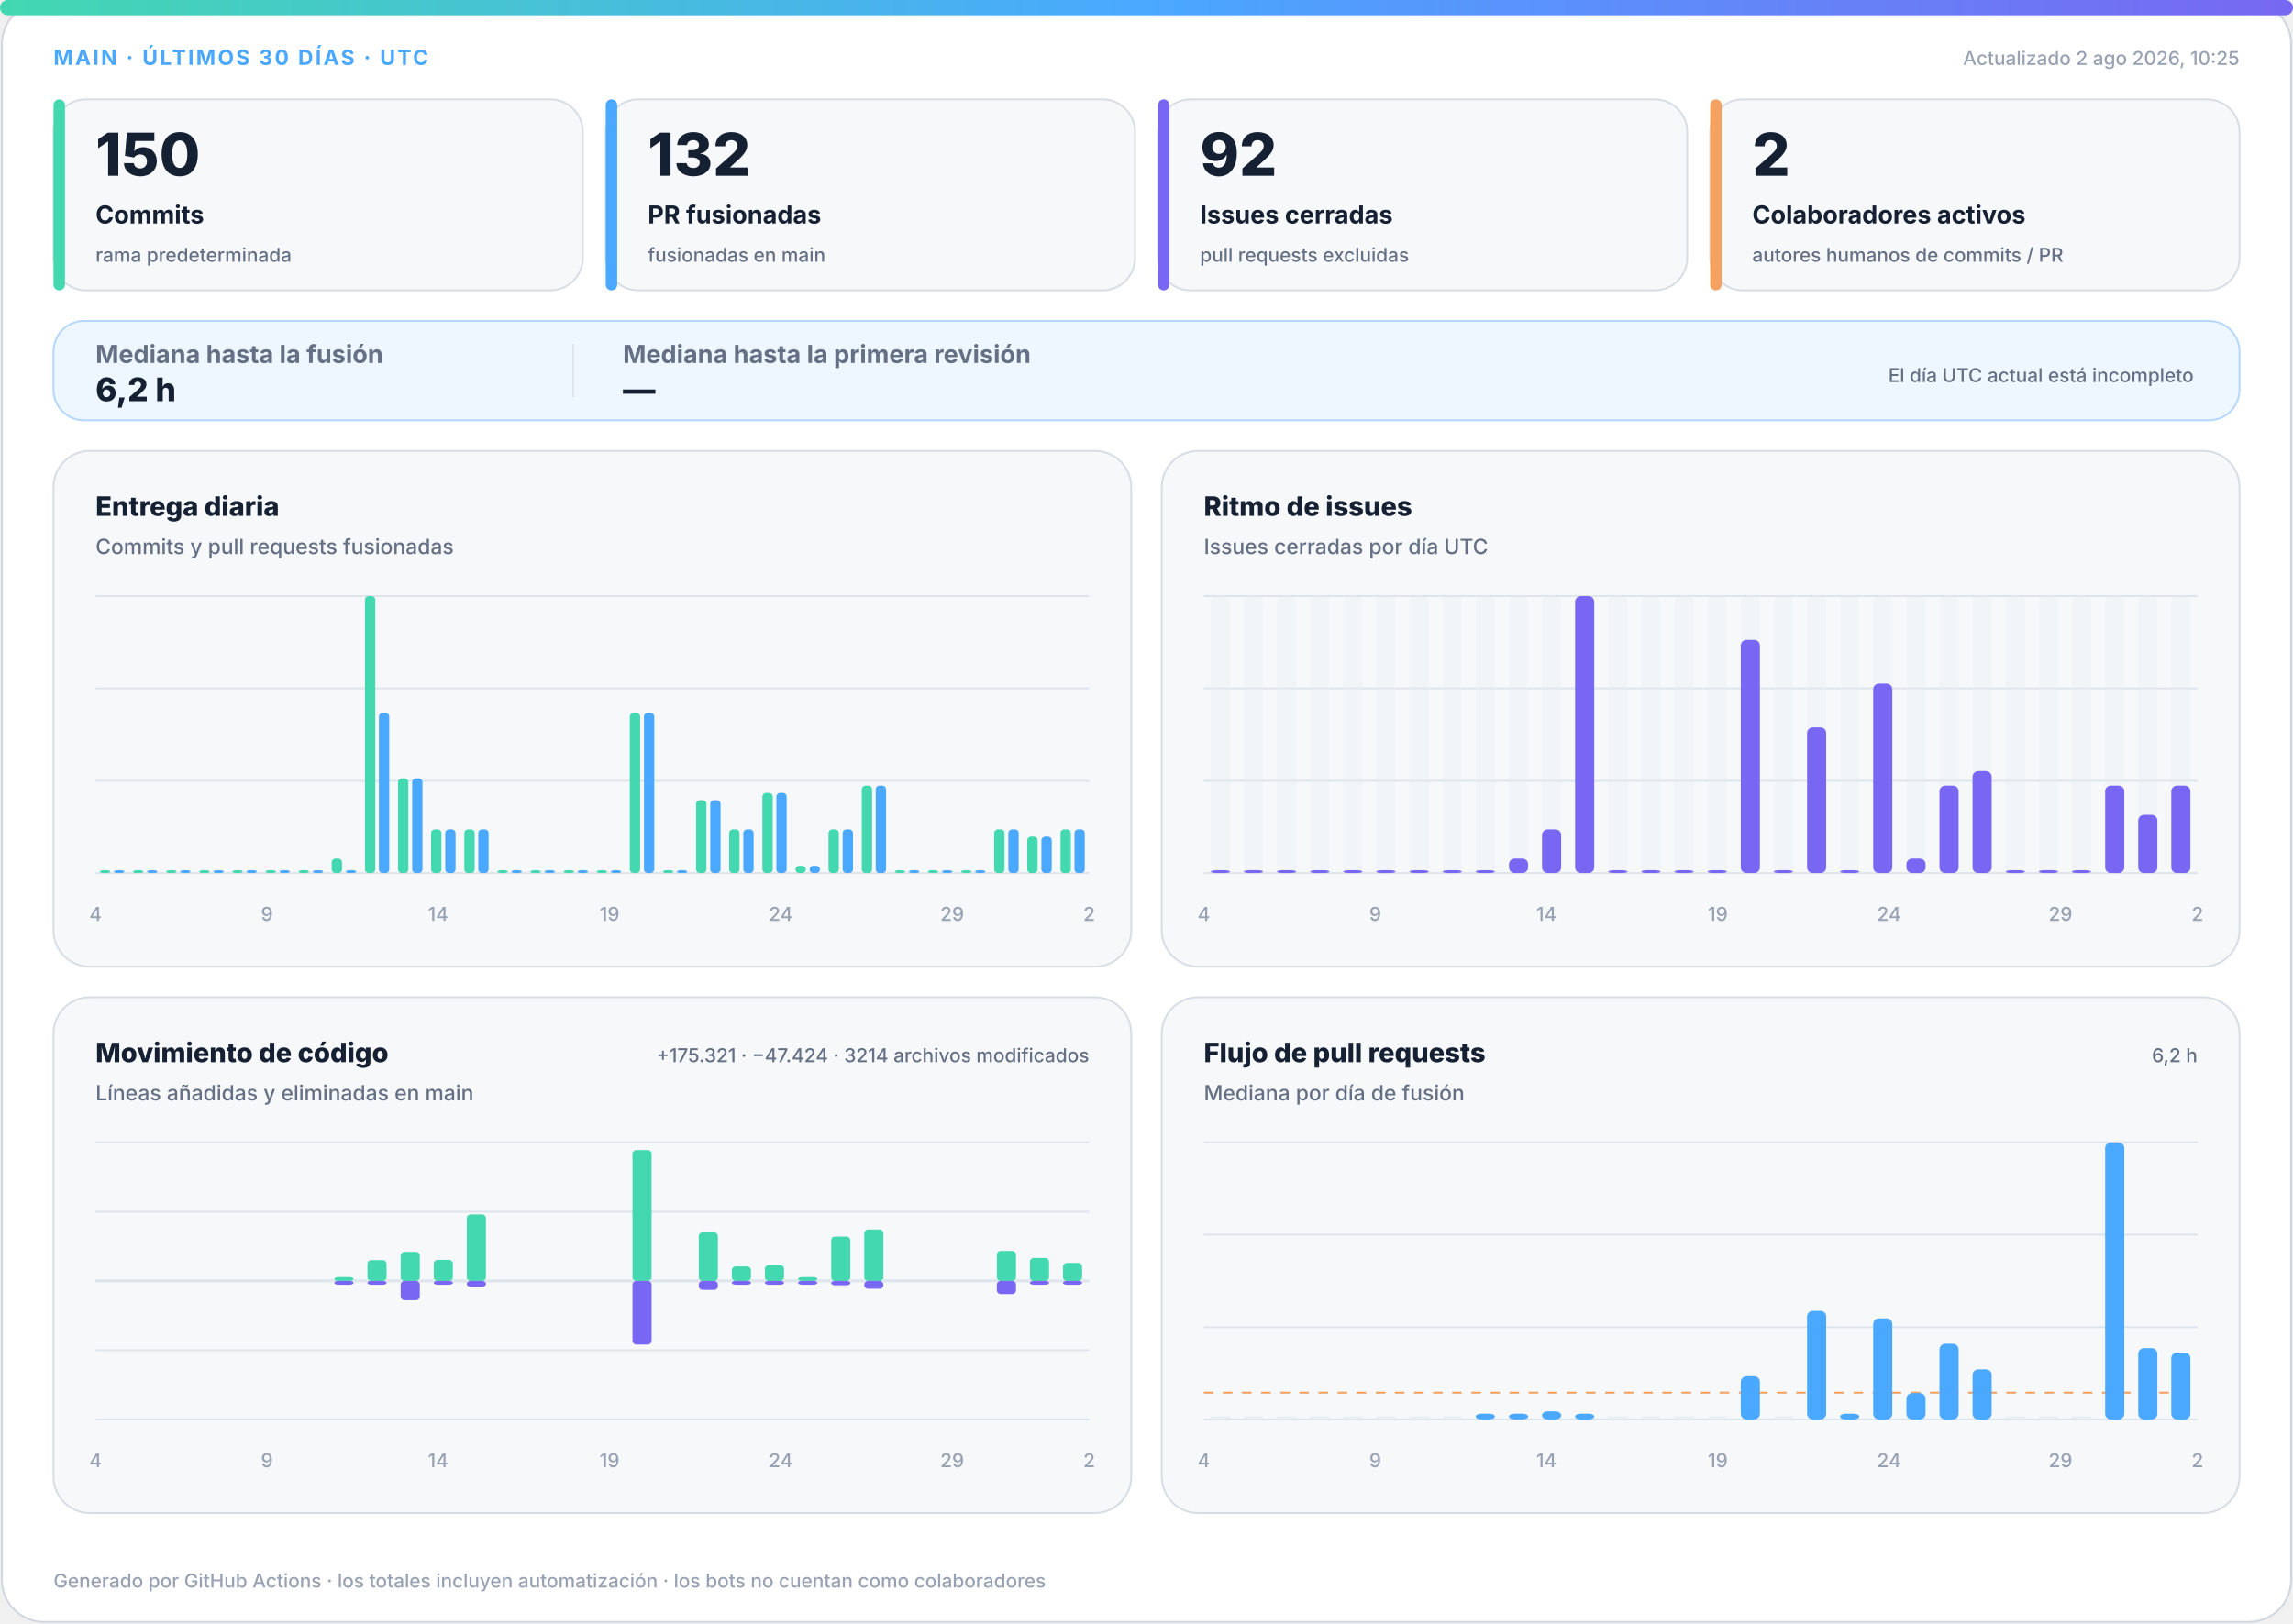
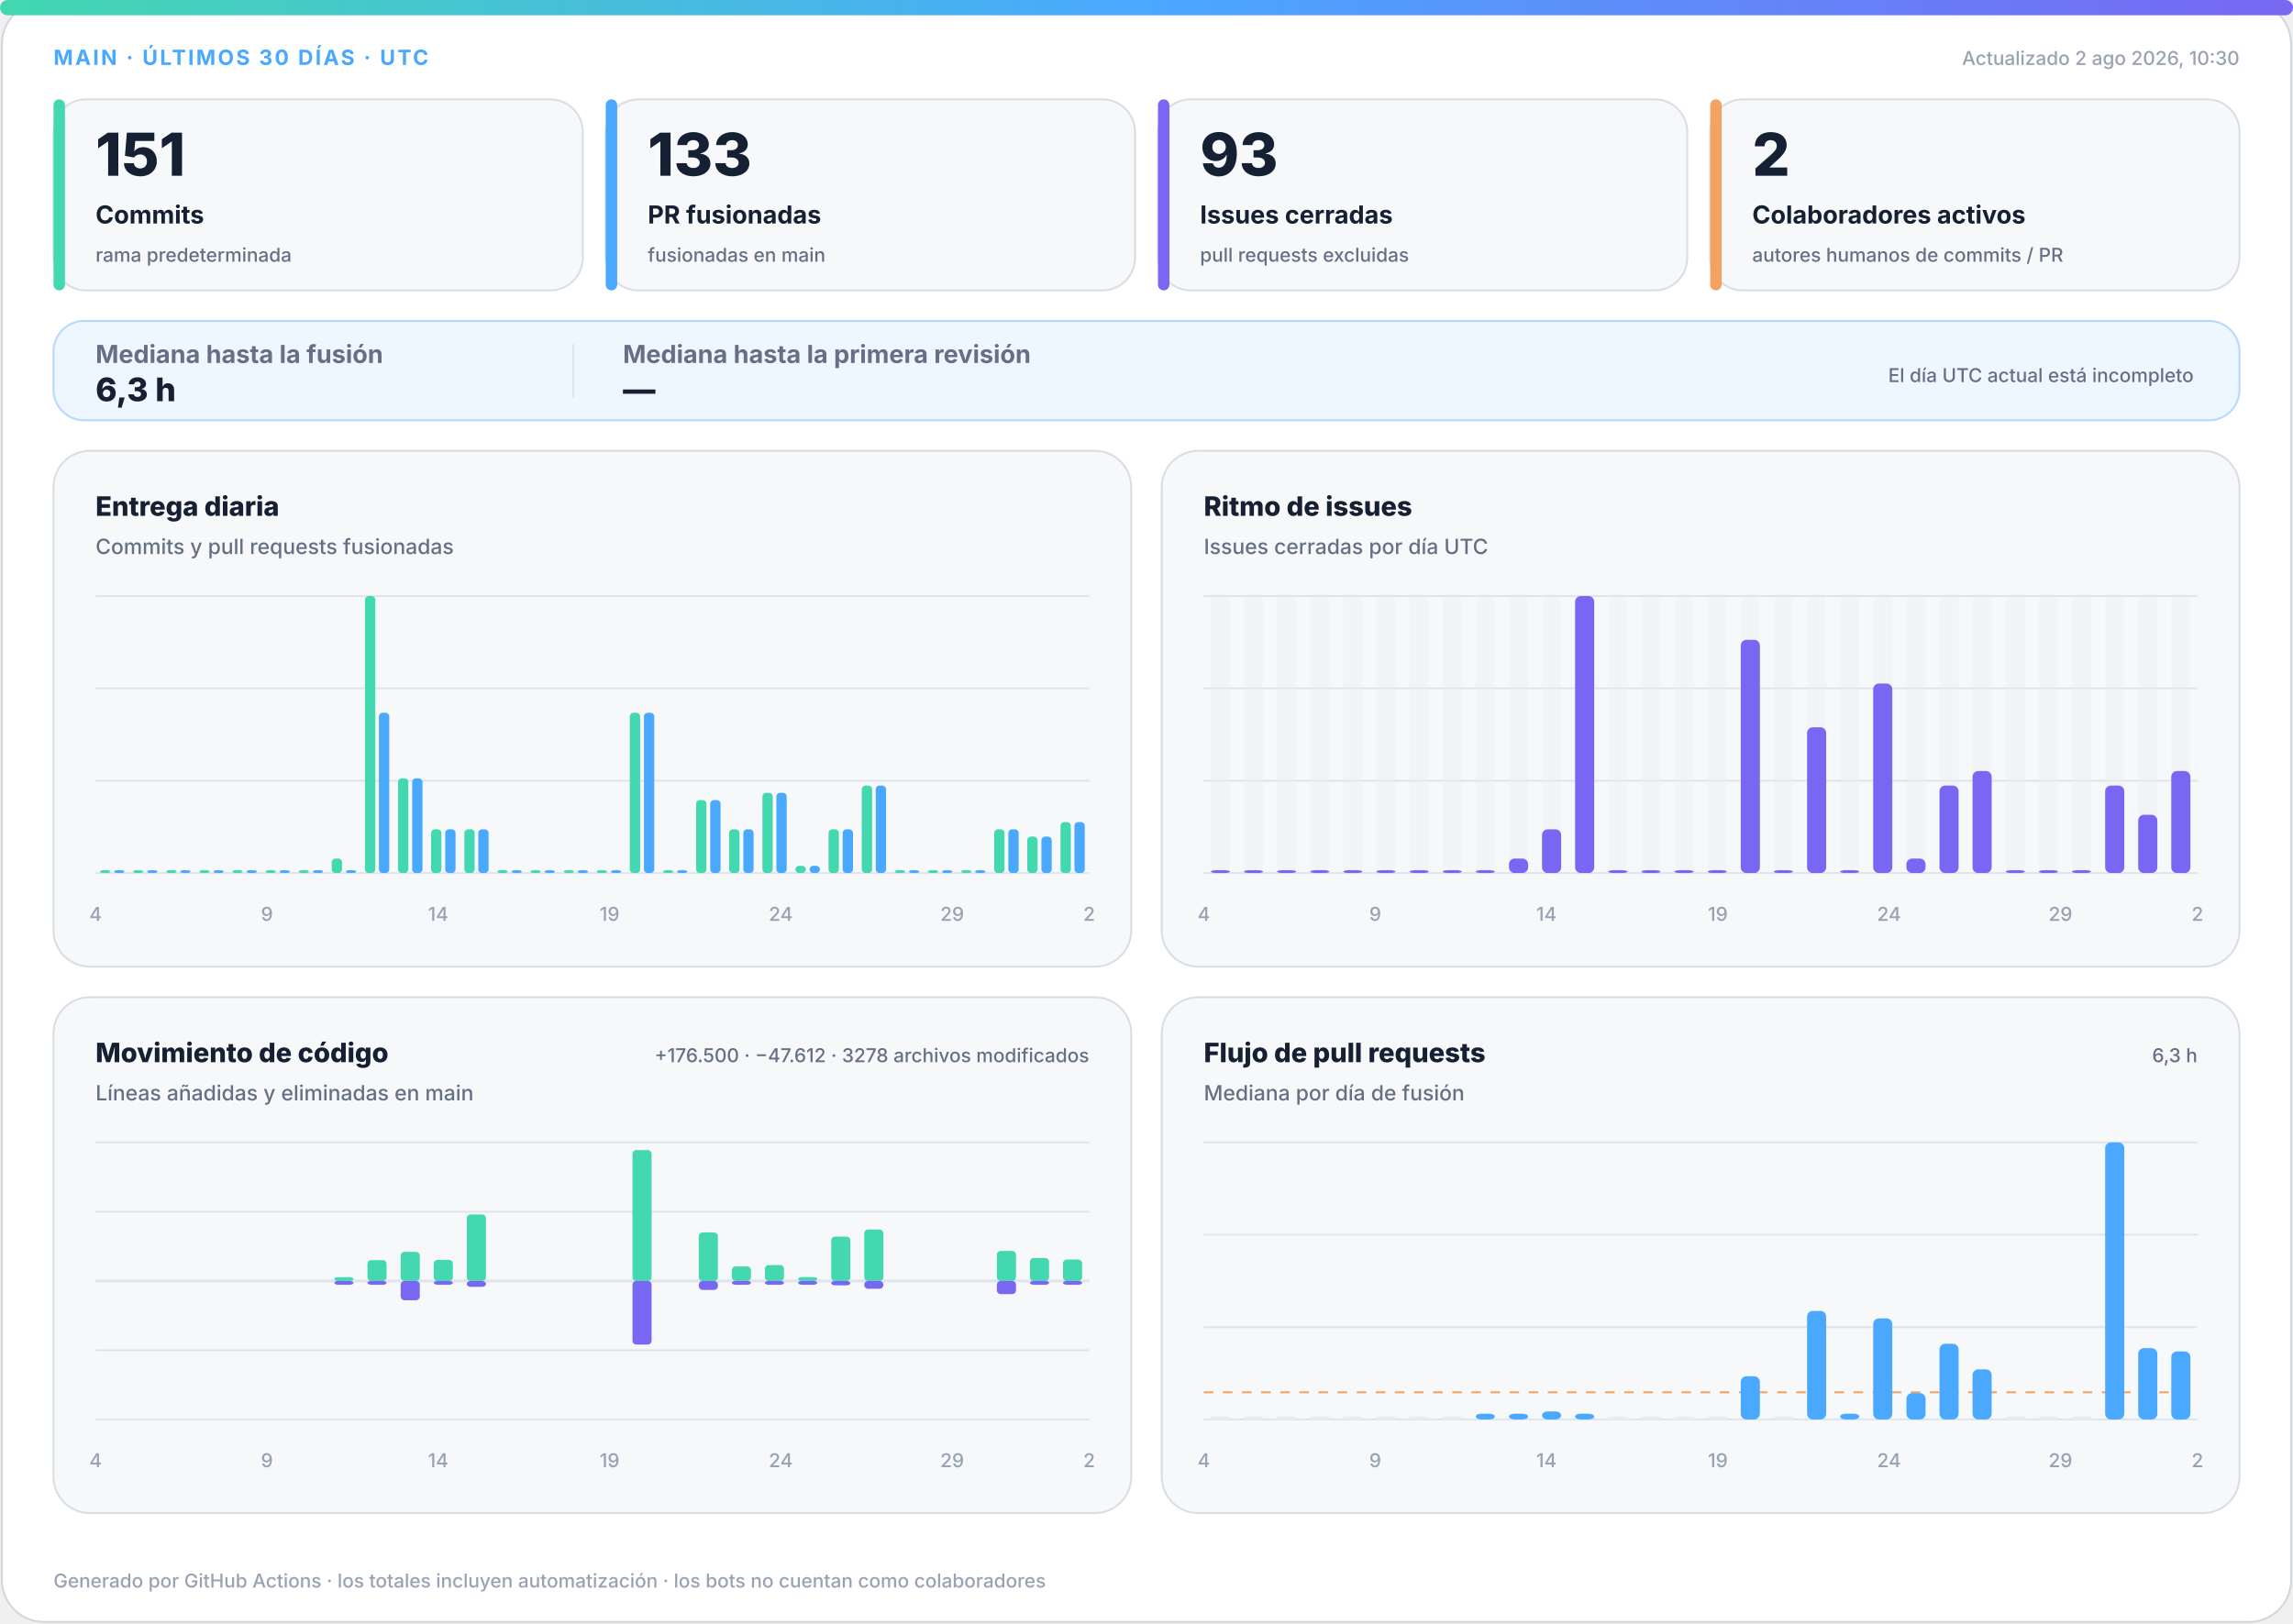
<svg xmlns="http://www.w3.org/2000/svg" width="1200" height="850" viewBox="0 0 1200 850" role="img" aria-labelledby="title desc">
  <defs>
    <linearGradient id="accent" x1="0" y1="0" x2="1" y2="0">
      <stop offset="0%" stop-color="#43d8b0" />
      <stop offset="50%" stop-color="#4aa8ff" />
      <stop offset="100%" stop-color="#7867f2" />
    </linearGradient>
    <linearGradient id="soft" x1="0" y1="0" x2="1" y2="1">
      <stop offset="0%" stop-color="#43d8b0" stop-opacity=".18" />
      <stop offset="100%" stop-color="#7867f2" stop-opacity=".12" />
    </linearGradient>
  </defs>
  <style>
.bg{fill:#fff;stroke:#d0d7de}.surface{fill:#f6f8fa;stroke:#d8dee4}.strong{fill:#eef7ff;stroke:#b6d8ff}.ink{fill:#162033}.muted{fill:#667085}.faint{fill:#98a2b3}.grid{stroke:#dfe5ec}.track{fill:#e7edf3}
.meta{font:750 11px -apple-system,BlinkMacSystemFont,"Segoe UI",sans-serif;letter-spacing:1.1px}.value{font:820 31px -apple-system,BlinkMacSystemFont,"Segoe UI",sans-serif}.label{font:720 13px -apple-system,BlinkMacSystemFont,"Segoe UI",sans-serif}.scope{font:520 10px -apple-system,BlinkMacSystemFont,"Segoe UI",sans-serif}.chart-title{font:760 14px -apple-system,BlinkMacSystemFont,"Segoe UI",sans-serif}.chart-subtitle{font:520 11px -apple-system,BlinkMacSystemFont,"Segoe UI",sans-serif}.small{font:540 10px -apple-system,BlinkMacSystemFont,"Segoe UI",sans-serif}.flow-value{font:780 17px -apple-system,BlinkMacSystemFont,"Segoe UI",sans-serif}
@media(prefers-color-scheme:dark){.bg{fill:#0d1117;stroke:#30363d}.surface{fill:#161b22;stroke:#30363d}.strong{fill:#10263a;stroke:#244d70}.ink{fill:#f0f6fc}.muted{fill:#a7b0bc}.faint{fill:#7d8590}.grid{stroke:#30363d}.track{fill:#27313d}}
</style>
  <rect class="bg" x="1" y="1" width="1198" height="848" rx="22" />
  <rect x="0" y="0" width="1200" height="8" rx="4" fill="url(#accent)" />
  <text class="meta" x="28" y="34" fill="#4aa8ff">MAIN · ÚLTIMOS 30 DÍAS · UTC</text>
-   <text class="small faint" x="1172" y="34" text-anchor="end">Actualizado 2 ago 2026, 10:25</text>
+   <text class="small faint" x="1172" y="34" text-anchor="end">Actualizado 2 ago 2026, 10:30</text>
  <g>
    <rect class="surface" x="28" y="52" width="277" height="100" rx="17" />
    <rect x="28" y="52" width="6" height="100" rx="3" fill="#43d8b0" />
-     <text class="value ink" x="50" y="92" style="font-size:31px">150</text>
+     <text class="value ink" x="50" y="92" style="font-size:31px">151</text>
    <text class="label ink" x="50" y="117" style="font-size:13px">Commits</text>
    <text class="scope muted" x="50" y="137" style="font-size:10px">rama predeterminada</text>
  </g>
  <g>
    <rect class="surface" x="317" y="52" width="277" height="100" rx="17" />
    <rect x="317" y="52" width="6" height="100" rx="3" fill="#4aa8ff" />
-     <text class="value ink" x="339" y="92" style="font-size:31px">132</text>
+     <text class="value ink" x="339" y="92" style="font-size:31px">133</text>
    <text class="label ink" x="339" y="117" style="font-size:13px">PR fusionadas</text>
    <text class="scope muted" x="339" y="137" style="font-size:10px">fusionadas en main</text>
  </g>
  <g>
    <rect class="surface" x="606" y="52" width="277" height="100" rx="17" />
    <rect x="606" y="52" width="6" height="100" rx="3" fill="#7867f2" />
-     <text class="value ink" x="628" y="92" style="font-size:31px">92</text>
+     <text class="value ink" x="628" y="92" style="font-size:31px">93</text>
    <text class="label ink" x="628" y="117" style="font-size:13px">Issues cerradas</text>
    <text class="scope muted" x="628" y="137" style="font-size:10px">pull requests excluidas</text>
  </g>
  <g>
    <rect class="surface" x="895" y="52" width="277" height="100" rx="17" />
    <rect x="895" y="52" width="6" height="100" rx="3" fill="#f4a261" />
    <text class="value ink" x="917" y="92" style="font-size:31px">2</text>
    <text class="label ink" x="917" y="117" style="font-size:13px">Colaboradores activos</text>
    <text class="scope muted" x="917" y="137" style="font-size:10px">autores humanos de commits / PR</text>
  </g>
  <g>
    <rect class="strong" x="28" y="168" width="1144" height="52" rx="16" fill="url(#soft)" />
    <text class="label muted" x="50" y="190">Mediana hasta la fusión</text>
-     <text class="flow-value ink" x="50" y="210">6,2 h</text>
+     <text class="flow-value ink" x="50" y="210">6,3 h</text>
    <line class="grid" x1="300" y1="180" x2="300" y2="208" />
    <text class="label muted" x="326" y="190">Mediana hasta la primera revisión</text>
    <text class="flow-value ink" x="326" y="210">—</text>
    <text class="scope muted" x="1148" y="200" text-anchor="end">El día UTC actual está incompleto</text>
  </g>
  <g>
    <rect class="surface" x="28" y="236" width="564" height="270" rx="19" />
    <text class="chart-title ink" x="50" y="270">Entrega diaria</text>
    <text class="chart-subtitle muted" x="50" y="290">Commits y pull requests fusionadas</text>
    <line class="grid" x1="50" y1="312.0" x2="570" y2="312.0" />
    <line class="grid" x1="50" y1="360.3" x2="570" y2="360.3" />
    <line class="grid" x1="50" y1="408.7" x2="570" y2="408.7" />
    <line class="grid" x1="50" y1="457.0" x2="570" y2="457.0" />
    <rect x="52.3" y="455.5" width="5.4" height="1.5" rx="2" fill="#43d8b0" />
    <rect x="59.7" y="455.5" width="5.4" height="1.5" rx="2" fill="#4aa8ff" />
    <rect x="69.6" y="455.5" width="5.4" height="1.5" rx="2" fill="#43d8b0" />
    <rect x="77.0" y="455.5" width="5.4" height="1.5" rx="2" fill="#4aa8ff" />
    <rect x="87.0" y="455.5" width="5.4" height="1.5" rx="2" fill="#43d8b0" />
    <rect x="94.3" y="455.5" width="5.4" height="1.5" rx="2" fill="#4aa8ff" />
    <rect x="104.3" y="455.5" width="5.4" height="1.5" rx="2" fill="#43d8b0" />
    <rect x="111.7" y="455.5" width="5.4" height="1.5" rx="2" fill="#4aa8ff" />
    <rect x="121.6" y="455.5" width="5.4" height="1.5" rx="2" fill="#43d8b0" />
    <rect x="129.0" y="455.5" width="5.4" height="1.5" rx="2" fill="#4aa8ff" />
    <rect x="139.0" y="455.5" width="5.4" height="1.5" rx="2" fill="#43d8b0" />
    <rect x="146.3" y="455.5" width="5.4" height="1.5" rx="2" fill="#4aa8ff" />
    <rect x="156.3" y="455.5" width="5.4" height="1.5" rx="2" fill="#43d8b0" />
    <rect x="163.7" y="455.5" width="5.4" height="1.5" rx="2" fill="#4aa8ff" />
    <rect x="173.6" y="449.4" width="5.4" height="7.6" rx="2" fill="#43d8b0" />
    <rect x="181.0" y="455.5" width="5.4" height="1.5" rx="2" fill="#4aa8ff" />
    <rect x="191.0" y="312.0" width="5.4" height="145.0" rx="2" fill="#43d8b0" />
    <rect x="198.3" y="373.1" width="5.4" height="83.9" rx="2" fill="#4aa8ff" />
    <rect x="208.3" y="407.4" width="5.4" height="49.6" rx="2" fill="#43d8b0" />
    <rect x="215.7" y="407.4" width="5.4" height="49.6" rx="2" fill="#4aa8ff" />
    <rect x="225.6" y="434.1" width="5.4" height="22.9" rx="2" fill="#43d8b0" />
    <rect x="233.0" y="434.1" width="5.4" height="22.9" rx="2" fill="#4aa8ff" />
    <rect x="243.0" y="434.1" width="5.4" height="22.9" rx="2" fill="#43d8b0" />
    <rect x="250.3" y="434.1" width="5.4" height="22.9" rx="2" fill="#4aa8ff" />
    <rect x="260.3" y="455.5" width="5.4" height="1.5" rx="2" fill="#43d8b0" />
    <rect x="267.7" y="455.5" width="5.4" height="1.5" rx="2" fill="#4aa8ff" />
    <rect x="277.6" y="455.5" width="5.4" height="1.5" rx="2" fill="#43d8b0" />
    <rect x="285.0" y="455.5" width="5.4" height="1.5" rx="2" fill="#4aa8ff" />
    <rect x="295.0" y="455.5" width="5.4" height="1.5" rx="2" fill="#43d8b0" />
    <rect x="302.3" y="455.5" width="5.4" height="1.5" rx="2" fill="#4aa8ff" />
    <rect x="312.3" y="455.5" width="5.4" height="1.5" rx="2" fill="#43d8b0" />
    <rect x="319.7" y="455.5" width="5.4" height="1.5" rx="2" fill="#4aa8ff" />
    <rect x="329.6" y="373.1" width="5.4" height="83.9" rx="2" fill="#43d8b0" />
    <rect x="337.0" y="373.1" width="5.4" height="83.9" rx="2" fill="#4aa8ff" />
    <rect x="347.0" y="455.5" width="5.4" height="1.5" rx="2" fill="#43d8b0" />
    <rect x="354.3" y="455.5" width="5.4" height="1.5" rx="2" fill="#4aa8ff" />
    <rect x="364.3" y="418.8" width="5.4" height="38.2" rx="2" fill="#43d8b0" />
    <rect x="371.7" y="418.8" width="5.4" height="38.2" rx="2" fill="#4aa8ff" />
    <rect x="381.6" y="434.1" width="5.4" height="22.9" rx="2" fill="#43d8b0" />
    <rect x="389.0" y="434.1" width="5.4" height="22.9" rx="2" fill="#4aa8ff" />
    <rect x="399.0" y="415.0" width="5.4" height="42.0" rx="2" fill="#43d8b0" />
    <rect x="406.3" y="415.0" width="5.4" height="42.0" rx="2" fill="#4aa8ff" />
    <rect x="416.3" y="453.2" width="5.4" height="3.8" rx="2" fill="#43d8b0" />
    <rect x="423.7" y="453.2" width="5.4" height="3.8" rx="2" fill="#4aa8ff" />
    <rect x="433.6" y="434.1" width="5.4" height="22.9" rx="2" fill="#43d8b0" />
    <rect x="441.0" y="434.1" width="5.4" height="22.9" rx="2" fill="#4aa8ff" />
    <rect x="451.0" y="411.2" width="5.4" height="45.8" rx="2" fill="#43d8b0" />
    <rect x="458.3" y="411.2" width="5.4" height="45.8" rx="2" fill="#4aa8ff" />
    <rect x="468.3" y="455.5" width="5.4" height="1.5" rx="2" fill="#43d8b0" />
    <rect x="475.7" y="455.5" width="5.4" height="1.5" rx="2" fill="#4aa8ff" />
    <rect x="485.6" y="455.5" width="5.4" height="1.5" rx="2" fill="#43d8b0" />
    <rect x="493.0" y="455.5" width="5.4" height="1.5" rx="2" fill="#4aa8ff" />
    <rect x="503.0" y="455.5" width="5.4" height="1.5" rx="2" fill="#43d8b0" />
    <rect x="510.3" y="455.5" width="5.4" height="1.5" rx="2" fill="#4aa8ff" />
    <rect x="520.3" y="434.1" width="5.4" height="22.9" rx="2" fill="#43d8b0" />
    <rect x="527.7" y="434.1" width="5.4" height="22.9" rx="2" fill="#4aa8ff" />
    <rect x="537.6" y="437.9" width="5.4" height="19.1" rx="2" fill="#43d8b0" />
    <rect x="545.0" y="437.9" width="5.4" height="19.1" rx="2" fill="#4aa8ff" />
-     <rect x="555.0" y="434.1" width="5.4" height="22.9" rx="2" fill="#43d8b0" />
-     <rect x="562.3" y="434.1" width="5.4" height="22.9" rx="2" fill="#4aa8ff" />
+     <rect x="555.0" y="430.3" width="5.4" height="26.7" rx="2" fill="#43d8b0" />
+     <rect x="562.3" y="430.3" width="5.4" height="26.7" rx="2" fill="#4aa8ff" />
    <text class="small faint" x="50.0" y="482" text-anchor="middle">4</text>
    <text class="small faint" x="139.7" y="482" text-anchor="middle">9</text>
    <text class="small faint" x="229.3" y="482" text-anchor="middle">14</text>
    <text class="small faint" x="319.0" y="482" text-anchor="middle">19</text>
    <text class="small faint" x="408.6" y="482" text-anchor="middle">24</text>
    <text class="small faint" x="498.3" y="482" text-anchor="middle">29</text>
    <text class="small faint" x="570.0" y="482" text-anchor="middle">2</text>
  </g>
  <g>
    <rect class="surface" x="608" y="236" width="564" height="270" rx="19" />
    <text class="chart-title ink" x="630" y="270">Ritmo de issues</text>
    <text class="chart-subtitle muted" x="630" y="290">Issues cerradas por día UTC</text>
    <line class="grid" x1="630" y1="312.0" x2="1150" y2="312.0" />
    <line class="grid" x1="630" y1="360.3" x2="1150" y2="360.3" />
    <line class="grid" x1="630" y1="408.7" x2="1150" y2="408.7" />
    <line class="grid" x1="630" y1="457.0" x2="1150" y2="457.0" />
    <g>
      <rect class="track" x="633.7" y="312" width="10.0" height="145" rx="3" opacity=".3" />
      <rect x="633.7" y="455.5" width="10.0" height="1.5" rx="3" fill="#7867f2" />
    </g>
    <g>
      <rect class="track" x="651.0" y="312" width="10.0" height="145" rx="3" opacity=".3" />
      <rect x="651.0" y="455.5" width="10.0" height="1.5" rx="3" fill="#7867f2" />
    </g>
    <g>
      <rect class="track" x="668.3" y="312" width="10.0" height="145" rx="3" opacity=".3" />
      <rect x="668.3" y="455.5" width="10.0" height="1.5" rx="3" fill="#7867f2" />
    </g>
    <g>
      <rect class="track" x="685.7" y="312" width="10.0" height="145" rx="3" opacity=".3" />
      <rect x="685.7" y="455.5" width="10.0" height="1.5" rx="3" fill="#7867f2" />
    </g>
    <g>
      <rect class="track" x="703.0" y="312" width="10.0" height="145" rx="3" opacity=".3" />
      <rect x="703.0" y="455.5" width="10.0" height="1.5" rx="3" fill="#7867f2" />
    </g>
    <g>
      <rect class="track" x="720.3" y="312" width="10.0" height="145" rx="3" opacity=".3" />
      <rect x="720.3" y="455.5" width="10.0" height="1.5" rx="3" fill="#7867f2" />
    </g>
    <g>
      <rect class="track" x="737.7" y="312" width="10.0" height="145" rx="3" opacity=".3" />
      <rect x="737.7" y="455.5" width="10.0" height="1.5" rx="3" fill="#7867f2" />
    </g>
    <g>
      <rect class="track" x="755.0" y="312" width="10.0" height="145" rx="3" opacity=".3" />
      <rect x="755.0" y="455.5" width="10.0" height="1.5" rx="3" fill="#7867f2" />
    </g>
    <g>
      <rect class="track" x="772.3" y="312" width="10.0" height="145" rx="3" opacity=".3" />
      <rect x="772.3" y="455.5" width="10.0" height="1.5" rx="3" fill="#7867f2" />
    </g>
    <g>
      <rect class="track" x="789.7" y="312" width="10.0" height="145" rx="3" opacity=".3" />
      <rect x="789.7" y="449.4" width="10.0" height="7.6" rx="3" fill="#7867f2" />
    </g>
    <g>
      <rect class="track" x="807.0" y="312" width="10.0" height="145" rx="3" opacity=".3" />
      <rect x="807.0" y="434.1" width="10.0" height="22.9" rx="3" fill="#7867f2" />
    </g>
    <g>
      <rect class="track" x="824.3" y="312" width="10.0" height="145" rx="3" opacity=".3" />
      <rect x="824.3" y="312.0" width="10.0" height="145.0" rx="3" fill="#7867f2" />
    </g>
    <g>
      <rect class="track" x="841.7" y="312" width="10.0" height="145" rx="3" opacity=".3" />
      <rect x="841.7" y="455.5" width="10.0" height="1.5" rx="3" fill="#7867f2" />
    </g>
    <g>
      <rect class="track" x="859.0" y="312" width="10.0" height="145" rx="3" opacity=".3" />
      <rect x="859.0" y="455.5" width="10.0" height="1.5" rx="3" fill="#7867f2" />
    </g>
    <g>
      <rect class="track" x="876.3" y="312" width="10.0" height="145" rx="3" opacity=".3" />
      <rect x="876.3" y="455.5" width="10.0" height="1.5" rx="3" fill="#7867f2" />
    </g>
    <g>
      <rect class="track" x="893.7" y="312" width="10.0" height="145" rx="3" opacity=".3" />
      <rect x="893.7" y="455.5" width="10.0" height="1.5" rx="3" fill="#7867f2" />
    </g>
    <g>
      <rect class="track" x="911.0" y="312" width="10.0" height="145" rx="3" opacity=".3" />
      <rect x="911.0" y="334.9" width="10.0" height="122.1" rx="3" fill="#7867f2" />
    </g>
    <g>
      <rect class="track" x="928.3" y="312" width="10.0" height="145" rx="3" opacity=".3" />
      <rect x="928.3" y="455.5" width="10.0" height="1.5" rx="3" fill="#7867f2" />
    </g>
    <g>
      <rect class="track" x="945.7" y="312" width="10.0" height="145" rx="3" opacity=".3" />
      <rect x="945.7" y="380.7" width="10.0" height="76.3" rx="3" fill="#7867f2" />
    </g>
    <g>
      <rect class="track" x="963.0" y="312" width="10.0" height="145" rx="3" opacity=".3" />
      <rect x="963.0" y="455.5" width="10.0" height="1.5" rx="3" fill="#7867f2" />
    </g>
    <g>
      <rect class="track" x="980.3" y="312" width="10.0" height="145" rx="3" opacity=".3" />
      <rect x="980.3" y="357.8" width="10.0" height="99.2" rx="3" fill="#7867f2" />
    </g>
    <g>
      <rect class="track" x="997.7" y="312" width="10.0" height="145" rx="3" opacity=".3" />
      <rect x="997.7" y="449.4" width="10.0" height="7.6" rx="3" fill="#7867f2" />
    </g>
    <g>
      <rect class="track" x="1015.0" y="312" width="10.0" height="145" rx="3" opacity=".3" />
      <rect x="1015.0" y="411.2" width="10.0" height="45.8" rx="3" fill="#7867f2" />
    </g>
    <g>
      <rect class="track" x="1032.3" y="312" width="10.0" height="145" rx="3" opacity=".3" />
      <rect x="1032.3" y="403.6" width="10.0" height="53.4" rx="3" fill="#7867f2" />
    </g>
    <g>
      <rect class="track" x="1049.7" y="312" width="10.0" height="145" rx="3" opacity=".3" />
      <rect x="1049.7" y="455.5" width="10.0" height="1.5" rx="3" fill="#7867f2" />
    </g>
    <g>
      <rect class="track" x="1067.0" y="312" width="10.0" height="145" rx="3" opacity=".3" />
      <rect x="1067.0" y="455.5" width="10.0" height="1.5" rx="3" fill="#7867f2" />
    </g>
    <g>
      <rect class="track" x="1084.3" y="312" width="10.0" height="145" rx="3" opacity=".3" />
      <rect x="1084.3" y="455.5" width="10.0" height="1.5" rx="3" fill="#7867f2" />
    </g>
    <g>
      <rect class="track" x="1101.7" y="312" width="10.0" height="145" rx="3" opacity=".3" />
      <rect x="1101.7" y="411.2" width="10.0" height="45.8" rx="3" fill="#7867f2" />
    </g>
    <g>
      <rect class="track" x="1119.0" y="312" width="10.0" height="145" rx="3" opacity=".3" />
      <rect x="1119.0" y="426.5" width="10.0" height="30.5" rx="3" fill="#7867f2" />
    </g>
    <g>
      <rect class="track" x="1136.3" y="312" width="10.0" height="145" rx="3" opacity=".3" />
-       <rect x="1136.3" y="411.2" width="10.0" height="45.8" rx="3" fill="#7867f2" />
+       <rect x="1136.3" y="403.6" width="10.0" height="53.4" rx="3" fill="#7867f2" />
    </g>
    <text class="small faint" x="630.0" y="482" text-anchor="middle">4</text>
    <text class="small faint" x="719.7" y="482" text-anchor="middle">9</text>
    <text class="small faint" x="809.3" y="482" text-anchor="middle">14</text>
    <text class="small faint" x="899.0" y="482" text-anchor="middle">19</text>
    <text class="small faint" x="988.6" y="482" text-anchor="middle">24</text>
    <text class="small faint" x="1078.3" y="482" text-anchor="middle">29</text>
    <text class="small faint" x="1150.0" y="482" text-anchor="middle">2</text>
  </g>
  <g>
    <rect class="surface" x="28" y="522" width="564" height="270" rx="19" />
    <text class="chart-title ink" x="50" y="556">Movimiento de código</text>
    <text class="chart-subtitle muted" x="50" y="576">Líneas añadidas y eliminadas en main</text>
-     <text class="small muted" x="570" y="556" text-anchor="end">+175.321 · −47.424 · 3214 archivos modificados</text>
+     <text class="small muted" x="570" y="556" text-anchor="end">+176.500 · −47.612 · 3278 archivos modificados</text>
    <line class="grid" x1="50" y1="598.0" x2="570" y2="598.0" />
    <line class="grid" x1="50" y1="634.3" x2="570" y2="634.3" />
    <line class="grid" x1="50" y1="670.5" x2="570" y2="670.5" />
    <line class="grid" x1="50" y1="706.8" x2="570" y2="706.8" />
    <line class="grid" x1="50" y1="743.0" x2="570" y2="743.0" />
    <line class="grid" x1="50" y1="670.5" x2="570" y2="670.5" stroke-width="1.5" />
    <rect x="53.7" y="670.5" width="10.0" height="0.0" rx="2" fill="#43d8b0" />
    <rect x="53.7" y="670.5" width="10.0" height="0.0" rx="2" fill="#7867f2" />
    <rect x="71.0" y="670.5" width="10.0" height="0.0" rx="2" fill="#43d8b0" />
    <rect x="71.0" y="670.5" width="10.0" height="0.0" rx="2" fill="#7867f2" />
    <rect x="88.3" y="670.5" width="10.0" height="0.0" rx="2" fill="#43d8b0" />
    <rect x="88.3" y="670.5" width="10.0" height="0.0" rx="2" fill="#7867f2" />
    <rect x="105.7" y="670.5" width="10.0" height="0.0" rx="2" fill="#43d8b0" />
    <rect x="105.7" y="670.5" width="10.0" height="0.0" rx="2" fill="#7867f2" />
    <rect x="123.0" y="670.5" width="10.0" height="0.0" rx="2" fill="#43d8b0" />
    <rect x="123.0" y="670.5" width="10.0" height="0.0" rx="2" fill="#7867f2" />
    <rect x="140.3" y="670.5" width="10.0" height="0.0" rx="2" fill="#43d8b0" />
    <rect x="140.3" y="670.5" width="10.0" height="0.0" rx="2" fill="#7867f2" />
    <rect x="157.7" y="670.5" width="10.0" height="0.0" rx="2" fill="#43d8b0" />
    <rect x="157.7" y="670.5" width="10.0" height="0.0" rx="2" fill="#7867f2" />
    <rect x="175.0" y="668.5" width="10.0" height="2.0" rx="2" fill="#43d8b0" />
    <rect x="175.0" y="670.5" width="10.0" height="2.0" rx="2" fill="#7867f2" />
    <rect x="192.3" y="659.6" width="10.0" height="10.9" rx="2" fill="#43d8b0" />
    <rect x="192.3" y="670.5" width="10.0" height="2.0" rx="2" fill="#7867f2" />
    <rect x="209.7" y="655.3" width="10.0" height="15.2" rx="2" fill="#43d8b0" />
    <rect x="209.7" y="670.5" width="10.0" height="10.1" rx="2" fill="#7867f2" />
    <rect x="227.0" y="659.5" width="10.0" height="11.0" rx="2" fill="#43d8b0" />
    <rect x="227.0" y="670.5" width="10.0" height="2.0" rx="2" fill="#7867f2" />
    <rect x="244.3" y="635.7" width="10.0" height="34.8" rx="2" fill="#43d8b0" />
    <rect x="244.3" y="670.5" width="10.0" height="3.1" rx="2" fill="#7867f2" />
    <rect x="261.7" y="670.5" width="10.0" height="0.0" rx="2" fill="#43d8b0" />
    <rect x="261.7" y="670.5" width="10.0" height="0.0" rx="2" fill="#7867f2" />
    <rect x="279.0" y="670.5" width="10.0" height="0.0" rx="2" fill="#43d8b0" />
    <rect x="279.0" y="670.5" width="10.0" height="0.0" rx="2" fill="#7867f2" />
    <rect x="296.3" y="670.5" width="10.0" height="0.0" rx="2" fill="#43d8b0" />
    <rect x="296.3" y="670.5" width="10.0" height="0.0" rx="2" fill="#7867f2" />
    <rect x="313.7" y="670.5" width="10.0" height="0.0" rx="2" fill="#43d8b0" />
    <rect x="313.7" y="670.5" width="10.0" height="0.0" rx="2" fill="#7867f2" />
    <rect x="331.0" y="602.0" width="10.0" height="68.5" rx="2" fill="#43d8b0" />
    <rect x="331.0" y="670.5" width="10.0" height="33.3" rx="2" fill="#7867f2" />
    <rect x="348.3" y="670.5" width="10.0" height="0.0" rx="2" fill="#43d8b0" />
    <rect x="348.3" y="670.5" width="10.0" height="0.0" rx="2" fill="#7867f2" />
    <rect x="365.7" y="645.1" width="10.0" height="25.4" rx="2" fill="#43d8b0" />
    <rect x="365.7" y="670.5" width="10.0" height="4.7" rx="2" fill="#7867f2" />
    <rect x="383.0" y="662.9" width="10.0" height="7.6" rx="2" fill="#43d8b0" />
    <rect x="383.0" y="670.5" width="10.0" height="2.0" rx="2" fill="#7867f2" />
    <rect x="400.3" y="662.2" width="10.0" height="8.3" rx="2" fill="#43d8b0" />
    <rect x="400.3" y="670.5" width="10.0" height="2.0" rx="2" fill="#7867f2" />
    <rect x="417.7" y="668.5" width="10.0" height="2.0" rx="2" fill="#43d8b0" />
    <rect x="417.7" y="670.5" width="10.0" height="2.0" rx="2" fill="#7867f2" />
    <rect x="435.0" y="647.3" width="10.0" height="23.2" rx="2" fill="#43d8b0" />
    <rect x="435.0" y="670.5" width="10.0" height="2.3" rx="2" fill="#7867f2" />
    <rect x="452.3" y="643.6" width="10.0" height="26.9" rx="2" fill="#43d8b0" />
    <rect x="452.3" y="670.5" width="10.0" height="4.1" rx="2" fill="#7867f2" />
    <rect x="469.7" y="670.5" width="10.0" height="0.0" rx="2" fill="#43d8b0" />
    <rect x="469.7" y="670.5" width="10.0" height="0.0" rx="2" fill="#7867f2" />
    <rect x="487.0" y="670.5" width="10.0" height="0.0" rx="2" fill="#43d8b0" />
    <rect x="487.0" y="670.5" width="10.0" height="0.0" rx="2" fill="#7867f2" />
    <rect x="504.3" y="670.5" width="10.0" height="0.0" rx="2" fill="#43d8b0" />
    <rect x="504.3" y="670.5" width="10.0" height="0.0" rx="2" fill="#7867f2" />
    <rect x="521.7" y="654.8" width="10.0" height="15.7" rx="2" fill="#43d8b0" />
    <rect x="521.7" y="670.5" width="10.0" height="6.9" rx="2" fill="#7867f2" />
    <rect x="539.0" y="658.5" width="10.0" height="12.0" rx="2" fill="#43d8b0" />
    <rect x="539.0" y="670.5" width="10.0" height="2.0" rx="2" fill="#7867f2" />
-     <rect x="556.3" y="661.1" width="10.0" height="9.4" rx="2" fill="#43d8b0" />
+     <rect x="556.3" y="659.3" width="10.0" height="11.2" rx="2" fill="#43d8b0" />
    <rect x="556.3" y="670.5" width="10.0" height="2.0" rx="2" fill="#7867f2" />
    <text class="small faint" x="50.0" y="768" text-anchor="middle">4</text>
    <text class="small faint" x="139.7" y="768" text-anchor="middle">9</text>
    <text class="small faint" x="229.3" y="768" text-anchor="middle">14</text>
    <text class="small faint" x="319.0" y="768" text-anchor="middle">19</text>
    <text class="small faint" x="408.6" y="768" text-anchor="middle">24</text>
    <text class="small faint" x="498.3" y="768" text-anchor="middle">29</text>
    <text class="small faint" x="570.0" y="768" text-anchor="middle">2</text>
  </g>
  <g>
    <rect class="surface" x="608" y="522" width="564" height="270" rx="19" />
    <text class="chart-title ink" x="630" y="556">Flujo de pull requests</text>
    <text class="chart-subtitle muted" x="630" y="576">Mediana por día de fusión</text>
-     <text class="small muted" x="1150" y="556" text-anchor="end">6,2 h</text>
+     <text class="small muted" x="1150" y="556" text-anchor="end">6,3 h</text>
    <line class="grid" x1="630" y1="598.0" x2="1150" y2="598.0" />
    <line class="grid" x1="630" y1="646.3" x2="1150" y2="646.3" />
    <line class="grid" x1="630" y1="694.7" x2="1150" y2="694.7" />
    <line class="grid" x1="630" y1="743.0" x2="1150" y2="743.0" />
-     <line x1="630" y1="729.0" x2="1150" y2="729.0" stroke="#f4a261" stroke-dasharray="5 5" />
+     <line x1="630" y1="728.8" x2="1150" y2="728.8" stroke="#f4a261" stroke-dasharray="5 5" />
    <rect class="track" x="633.7" y="741.5" width="10.0" height="1.5" />
    <rect class="track" x="651.0" y="741.5" width="10.0" height="1.5" />
    <rect class="track" x="668.3" y="741.5" width="10.0" height="1.5" />
    <rect class="track" x="685.7" y="741.5" width="10.0" height="1.5" />
    <rect class="track" x="703.0" y="741.5" width="10.0" height="1.5" />
    <rect class="track" x="720.3" y="741.5" width="10.0" height="1.5" />
    <rect class="track" x="737.7" y="741.5" width="10.0" height="1.5" />
    <rect class="track" x="755.0" y="741.5" width="10.0" height="1.5" />
    <rect x="772.3" y="740.0" width="10.0" height="3.0" rx="3" fill="#4aa8ff" />
    <rect x="789.7" y="740.0" width="10.0" height="3.0" rx="3" fill="#4aa8ff" />
    <rect x="807.0" y="738.8" width="10.0" height="4.2" rx="3" fill="#4aa8ff" />
    <rect x="824.3" y="740.0" width="10.0" height="3.0" rx="3" fill="#4aa8ff" />
    <rect class="track" x="841.7" y="741.5" width="10.0" height="1.5" />
    <rect class="track" x="859.0" y="741.5" width="10.0" height="1.5" />
    <rect class="track" x="876.3" y="741.5" width="10.0" height="1.5" />
    <rect class="track" x="893.7" y="741.5" width="10.0" height="1.5" />
    <rect x="911.0" y="720.4" width="10.0" height="22.6" rx="3" fill="#4aa8ff" />
    <rect class="track" x="928.3" y="741.5" width="10.0" height="1.5" />
    <rect x="945.7" y="686.2" width="10.0" height="56.8" rx="3" fill="#4aa8ff" />
    <rect x="963.0" y="740.0" width="10.0" height="3.0" rx="3" fill="#4aa8ff" />
    <rect x="980.3" y="690.1" width="10.0" height="52.9" rx="3" fill="#4aa8ff" />
    <rect x="997.7" y="729.2" width="10.0" height="13.8" rx="3" fill="#4aa8ff" />
    <rect x="1015.0" y="703.4" width="10.0" height="39.6" rx="3" fill="#4aa8ff" />
    <rect x="1032.3" y="716.8" width="10.0" height="26.2" rx="3" fill="#4aa8ff" />
    <rect class="track" x="1049.7" y="741.5" width="10.0" height="1.5" />
    <rect class="track" x="1067.0" y="741.5" width="10.0" height="1.5" />
    <rect class="track" x="1084.3" y="741.5" width="10.0" height="1.5" />
    <rect x="1101.7" y="598.0" width="10.0" height="145.0" rx="3" fill="#4aa8ff" />
    <rect x="1119.0" y="705.7" width="10.0" height="37.3" rx="3" fill="#4aa8ff" />
-     <rect x="1136.3" y="708.0" width="10.0" height="35.0" rx="3" fill="#4aa8ff" />
+     <rect x="1136.3" y="707.4" width="10.0" height="35.6" rx="3" fill="#4aa8ff" />
    <text class="small faint" x="630.0" y="768" text-anchor="middle">4</text>
    <text class="small faint" x="719.7" y="768" text-anchor="middle">9</text>
    <text class="small faint" x="809.3" y="768" text-anchor="middle">14</text>
    <text class="small faint" x="899.0" y="768" text-anchor="middle">19</text>
    <text class="small faint" x="988.6" y="768" text-anchor="middle">24</text>
    <text class="small faint" x="1078.3" y="768" text-anchor="middle">29</text>
    <text class="small faint" x="1150.0" y="768" text-anchor="middle">2</text>
  </g>
  <text class="small faint" x="28" y="831">Generado por GitHub Actions · los totales incluyen automatización · los bots no cuentan como colaboradores</text>
</svg>
